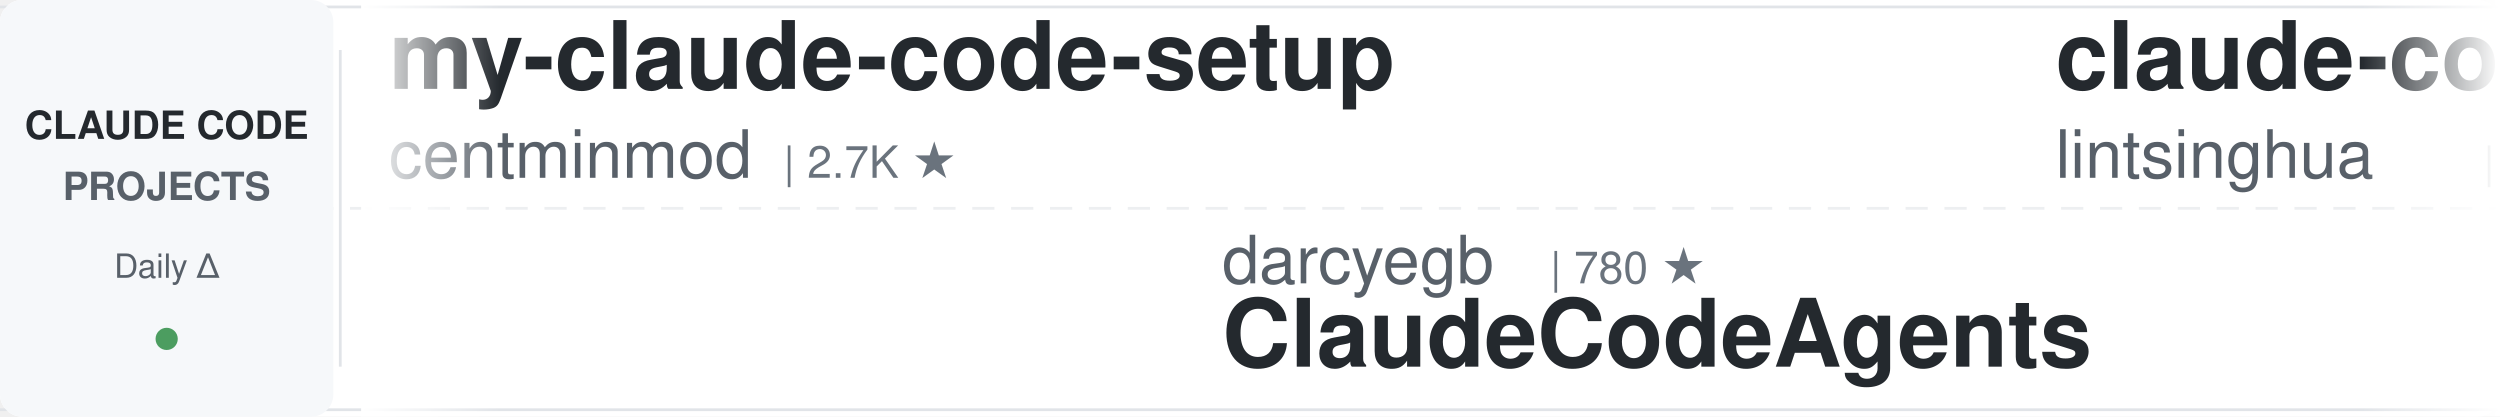
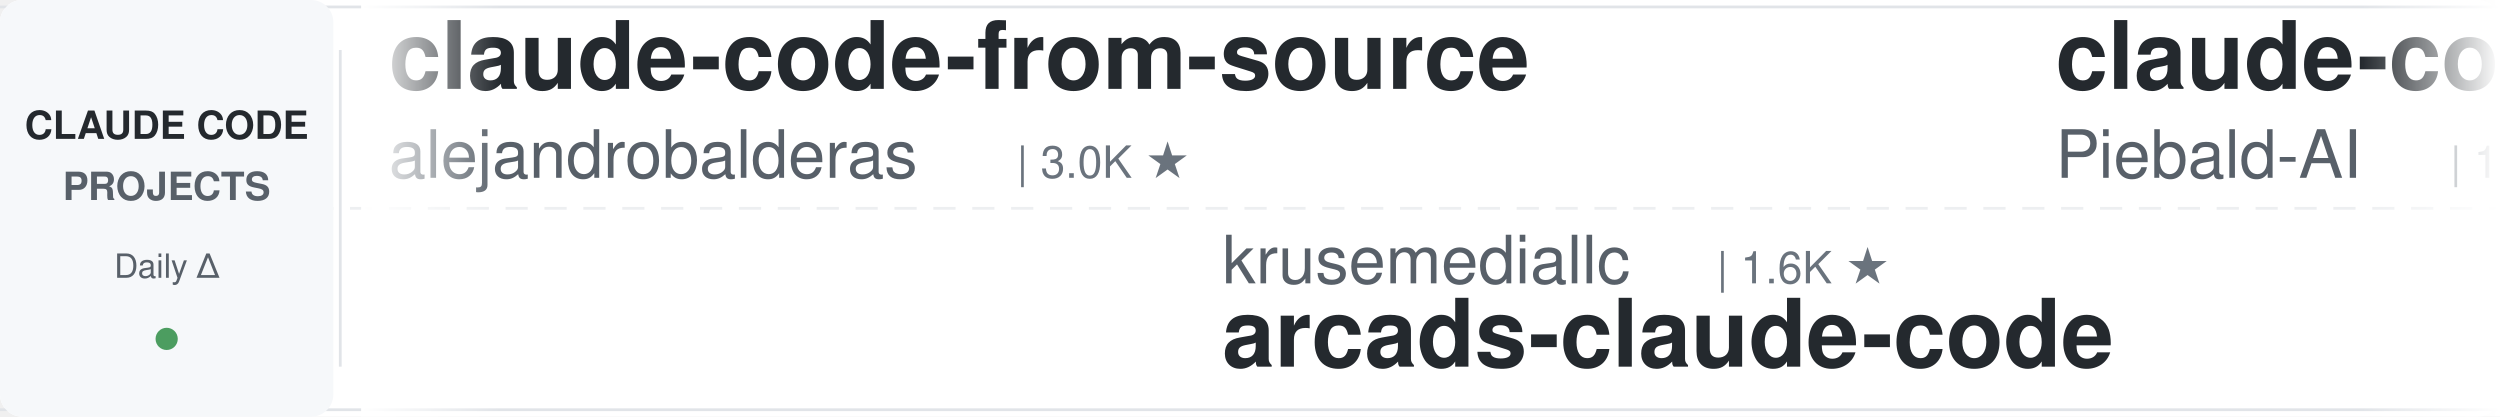
<svg xmlns="http://www.w3.org/2000/svg" width="900" height="150">
  <defs>
    <linearGradient id="leftFade" x1="0%" y1="0%" x2="100%" y2="0%">
      <stop offset="0%" style="stop-color:#ffffff;stop-opacity:1" />
      <stop offset="100%" style="stop-color:#ffffff;stop-opacity:0" />
    </linearGradient>
    <linearGradient id="rightFade" x1="0%" y1="0%" x2="100%" y2="0%">
      <stop offset="0%" style="stop-color:#ffffff;stop-opacity:0" />
      <stop offset="100%" style="stop-color:#ffffff;stop-opacity:1" />
    </linearGradient>
  </defs>
  <rect width="900" height="150" fill="#ffffff" rx="8" />
  <rect x="0" y="2" width="900" height="1" fill="#e1e4e8" />
  <rect x="0" y="147" width="900" height="1" fill="#e1e4e8" />
  <line x1="0" y1="75" x2="900" y2="75" stroke="#e1e4e8" stroke-width="1" stroke-dasharray="8 6" opacity="0.6" />
  <rect x="0" y="0" width="120" height="150" fill="#f6f8fa" rx="8" />
  <text x="60" y="50" font-family="-apple-system, BlinkMacSystemFont, 'Segoe UI', Helvetica, Arial, sans-serif" font-size="14" font-weight="600" fill="#24292e" text-anchor="middle">CLAUDE CODE</text>
  <text x="60" y="72" font-family="-apple-system, BlinkMacSystemFont, 'Segoe UI', Helvetica, Arial, sans-serif" font-size="14" font-weight="600" fill="#586069" text-anchor="middle">PROJECTS</text>
  <text x="60" y="100" font-family="-apple-system, BlinkMacSystemFont, 'Segoe UI', Helvetica, Arial, sans-serif" font-size="12" font-weight="500" fill="#586069" text-anchor="middle">Daily Δ</text>
  <circle cx="60" cy="122" r="4" fill="#22863a" opacity="0.8" />
  <rect x="122" y="18" width="1" height="114" fill="#e1e4e8" />
  <clipPath id="tickerClip">
    <rect x="130" y="0" width="770" height="150" />
  </clipPath>
  <g clip-path="url(#tickerClip)">
    <g id="tickerItems">
      <animateTransform attributeName="transform" attributeType="XML" type="translate" from="0 0" to="-3000 0" dur="54s" repeatCount="indefinite" />
      <g transform="translate(0, 0)">
-         <text x="140" y="32" font-family="-apple-system, BlinkMacSystemFont, 'Segoe UI', Helvetica, Arial, sans-serif" font-size="34" font-weight="600" fill="#24292e">my-claude-code-setup</text>
-         <text x="140" y="64" font-family="-apple-system, BlinkMacSystemFont, 'Segoe UI', Helvetica, Arial, sans-serif" font-size="24" font-weight="400" fill="#586069">centminmod</text>
-         <text x="282" y="64" font-family="-apple-system, BlinkMacSystemFont, 'Segoe UI', Helvetica, Arial, sans-serif" font-size="16" font-weight="500" fill="#6a737d">| 2.7K ★</text>
+         <text x="140" y="32" font-family="-apple-system, BlinkMacSystemFont, 'Segoe UI', Helvetica, Arial, sans-serif" font-size="34" font-weight="600" fill="#24292e">claude-code-from-source</text>
+         <text x="140" y="64" font-family="-apple-system, BlinkMacSystemFont, 'Segoe UI', Helvetica, Arial, sans-serif" font-size="24" font-weight="400" fill="#586069">alejandrobalderas</text>
+         <text x="366" y="64" font-family="-apple-system, BlinkMacSystemFont, 'Segoe UI', Helvetica, Arial, sans-serif" font-size="16" font-weight="500" fill="#6a737d">| 3.0K ★</text>
      </g>
      <g transform="translate(300, 0)">
-         <text x="140" y="102" font-family="-apple-system, BlinkMacSystemFont, 'Segoe UI', Helvetica, Arial, sans-serif" font-size="24" font-weight="400" fill="#586069">darcyegb</text>
-         <text x="258" y="102" font-family="-apple-system, BlinkMacSystemFont, 'Segoe UI', Helvetica, Arial, sans-serif" font-size="16" font-weight="500" fill="#6a737d">| 780 ★</text>
-         <text x="140" y="132" font-family="-apple-system, BlinkMacSystemFont, 'Segoe UI', Helvetica, Arial, sans-serif" font-size="34" font-weight="600" fill="#24292e">ClaudeCodeAgents</text>
+         <text x="140" y="102" font-family="-apple-system, BlinkMacSystemFont, 'Segoe UI', Helvetica, Arial, sans-serif" font-size="24" font-weight="400" fill="#586069">krusemediallc</text>
+         <text x="318" y="102" font-family="-apple-system, BlinkMacSystemFont, 'Segoe UI', Helvetica, Arial, sans-serif" font-size="16" font-weight="500" fill="#6a737d">| 1.6K ★</text>
+         <text x="140" y="132" font-family="-apple-system, BlinkMacSystemFont, 'Segoe UI', Helvetica, Arial, sans-serif" font-size="34" font-weight="600" fill="#24292e">arcads-claude-code</text>
      </g>
      <g transform="translate(600, 0)">
-         <text x="140" y="32" font-family="-apple-system, BlinkMacSystemFont, 'Segoe UI', Helvetica, Arial, sans-serif" font-size="34" font-weight="600" fill="#24292e">claude-code-book</text>
-         <text x="140" y="64" font-family="-apple-system, BlinkMacSystemFont, 'Segoe UI', Helvetica, Arial, sans-serif" font-size="24" font-weight="400" fill="#586069">lintsinghua</text>
-         <text x="294" y="64" font-family="-apple-system, BlinkMacSystemFont, 'Segoe UI', Helvetica, Arial, sans-serif" font-size="16" font-weight="500" fill="#6a737d">| 4.3K ★</text>
+         <text x="140" y="32" font-family="-apple-system, BlinkMacSystemFont, 'Segoe UI', Helvetica, Arial, sans-serif" font-size="34" font-weight="600" fill="#24292e">claude-code-system-promp...</text>
+         <text x="140" y="64" font-family="-apple-system, BlinkMacSystemFont, 'Segoe UI', Helvetica, Arial, sans-serif" font-size="24" font-weight="400" fill="#586069">Piebald-AI</text>
+         <text x="282" y="64" font-family="-apple-system, BlinkMacSystemFont, 'Segoe UI', Helvetica, Arial, sans-serif" font-size="16" font-weight="500" fill="#6a737d">| 13.0K ★</text>
      </g>
      <g transform="translate(900, 0)">
-         <text x="140" y="102" font-family="-apple-system, BlinkMacSystemFont, 'Segoe UI', Helvetica, Arial, sans-serif" font-size="24" font-weight="400" fill="#586069">anthropics</text>
-         <text x="282" y="102" font-family="-apple-system, BlinkMacSystemFont, 'Segoe UI', Helvetica, Arial, sans-serif" font-size="16" font-weight="500" fill="#6a737d">| 9.6K ★</text>
-         <text x="140" y="132" font-family="-apple-system, BlinkMacSystemFont, 'Segoe UI', Helvetica, Arial, sans-serif" font-size="34" font-weight="600" fill="#24292e">claude-code-action</text>
+         <text x="140" y="102" font-family="-apple-system, BlinkMacSystemFont, 'Segoe UI', Helvetica, Arial, sans-serif" font-size="24" font-weight="400" fill="#586069">shareAI-lab</text>
+         <text x="294" y="102" font-family="-apple-system, BlinkMacSystemFont, 'Segoe UI', Helvetica, Arial, sans-serif" font-size="16" font-weight="500" fill="#6a737d">| 79.0K ★</text>
+         <text x="140" y="132" font-family="-apple-system, BlinkMacSystemFont, 'Segoe UI', Helvetica, Arial, sans-serif" font-size="34" font-weight="600" fill="#24292e">learn-claude-code</text>
      </g>
      <g transform="translate(1200, 0)">
-         <text x="140" y="32" font-family="-apple-system, BlinkMacSystemFont, 'Segoe UI', Helvetica, Arial, sans-serif" font-size="34" font-weight="600" fill="#24292e">ralph-claude-code</text>
-         <text x="140" y="64" font-family="-apple-system, BlinkMacSystemFont, 'Segoe UI', Helvetica, Arial, sans-serif" font-size="24" font-weight="400" fill="#586069">frankbria</text>
-         <text x="270" y="64" font-family="-apple-system, BlinkMacSystemFont, 'Segoe UI', Helvetica, Arial, sans-serif" font-size="16" font-weight="500" fill="#6a737d">| 9.7K ★</text>
+         <text x="140" y="32" font-family="-apple-system, BlinkMacSystemFont, 'Segoe UI', Helvetica, Arial, sans-serif" font-size="34" font-weight="600" fill="#24292e">claude-code-reverse</text>
+         <text x="140" y="64" font-family="-apple-system, BlinkMacSystemFont, 'Segoe UI', Helvetica, Arial, sans-serif" font-size="24" font-weight="400" fill="#586069">Yuyz0112</text>
+         <text x="258" y="64" font-family="-apple-system, BlinkMacSystemFont, 'Segoe UI', Helvetica, Arial, sans-serif" font-size="16" font-weight="500" fill="#6a737d">| 2.4K ★</text>
      </g>
      <g transform="translate(1500, 0)">
-         <text x="140" y="102" font-family="-apple-system, BlinkMacSystemFont, 'Segoe UI', Helvetica, Arial, sans-serif" font-size="24" font-weight="400" fill="#586069">andrew-kramer-inno</text>
-         <text x="378" y="102" font-family="-apple-system, BlinkMacSystemFont, 'Segoe UI', Helvetica, Arial, sans-serif" font-size="16" font-weight="500" fill="#6a737d">| 593 ★</text>
-         <text x="140" y="132" font-family="-apple-system, BlinkMacSystemFont, 'Segoe UI', Helvetica, Arial, sans-serif" font-size="34" font-weight="600" fill="#24292e">claude-code-source-build</text>
+         <text x="140" y="102" font-family="-apple-system, BlinkMacSystemFont, 'Segoe UI', Helvetica, Arial, sans-serif" font-size="24" font-weight="400" fill="#586069">simonw</text>
+         <text x="234" y="102" font-family="-apple-system, BlinkMacSystemFont, 'Segoe UI', Helvetica, Arial, sans-serif" font-size="16" font-weight="500" fill="#6a737d">| 1.7K ★</text>
+         <text x="140" y="132" font-family="-apple-system, BlinkMacSystemFont, 'Segoe UI', Helvetica, Arial, sans-serif" font-size="34" font-weight="600" fill="#24292e">claude-code-transcripts</text>
      </g>
      <g transform="translate(1800, 0)">
-         <text x="140" y="32" font-family="-apple-system, BlinkMacSystemFont, 'Segoe UI', Helvetica, Arial, sans-serif" font-size="34" font-weight="600" fill="#24292e">claude-code-ultimate-gui...</text>
-         <text x="140" y="64" font-family="-apple-system, BlinkMacSystemFont, 'Segoe UI', Helvetica, Arial, sans-serif" font-size="24" font-weight="400" fill="#586069">FlorianBruniaux</text>
-         <text x="342" y="64" font-family="-apple-system, BlinkMacSystemFont, 'Segoe UI', Helvetica, Arial, sans-serif" font-size="16" font-weight="500" fill="#6a737d">| 6.2K ★</text>
+         <text x="140" y="32" font-family="-apple-system, BlinkMacSystemFont, 'Segoe UI', Helvetica, Arial, sans-serif" font-size="34" font-weight="600" fill="#24292e">claude-code-source</text>
+         <text x="140" y="64" font-family="-apple-system, BlinkMacSystemFont, 'Segoe UI', Helvetica, Arial, sans-serif" font-size="24" font-weight="400" fill="#586069">JrCx7scC</text>
+         <text x="258" y="64" font-family="-apple-system, BlinkMacSystemFont, 'Segoe UI', Helvetica, Arial, sans-serif" font-size="16" font-weight="500" fill="#6a737d">| 376 ★</text>
      </g>
      <g transform="translate(2100, 0)">
-         <text x="140" y="102" font-family="-apple-system, BlinkMacSystemFont, 'Segoe UI', Helvetica, Arial, sans-serif" font-size="24" font-weight="400" fill="#586069">affaan-m</text>
-         <text x="258" y="102" font-family="-apple-system, BlinkMacSystemFont, 'Segoe UI', Helvetica, Arial, sans-serif" font-size="16" font-weight="500" fill="#6a737d">| 286.2K ★</text>
-         <text x="140" y="132" font-family="-apple-system, BlinkMacSystemFont, 'Segoe UI', Helvetica, Arial, sans-serif" font-size="34" font-weight="600" fill="#24292e">ECC</text>
+         <text x="140" y="102" font-family="-apple-system, BlinkMacSystemFont, 'Segoe UI', Helvetica, Arial, sans-serif" font-size="24" font-weight="400" fill="#586069">ponponon</text>
+         <text x="258" y="102" font-family="-apple-system, BlinkMacSystemFont, 'Segoe UI', Helvetica, Arial, sans-serif" font-size="16" font-weight="500" fill="#6a737d">| 2.3K ★</text>
+         <text x="140" y="132" font-family="-apple-system, BlinkMacSystemFont, 'Segoe UI', Helvetica, Arial, sans-serif" font-size="34" font-weight="600" fill="#24292e">claude_code_src</text>
      </g>
      <g transform="translate(2400, 0)">
-         <text x="140" y="32" font-family="-apple-system, BlinkMacSystemFont, 'Segoe UI', Helvetica, Arial, sans-serif" font-size="34" font-weight="600" fill="#24292e">claude-code-rev</text>
-         <text x="140" y="64" font-family="-apple-system, BlinkMacSystemFont, 'Segoe UI', Helvetica, Arial, sans-serif" font-size="24" font-weight="400" fill="#586069">oboard</text>
-         <text x="234" y="64" font-family="-apple-system, BlinkMacSystemFont, 'Segoe UI', Helvetica, Arial, sans-serif" font-size="16" font-weight="500" fill="#6a737d">| 3.3K ★</text>
+         <text x="140" y="32" font-family="-apple-system, BlinkMacSystemFont, 'Segoe UI', Helvetica, Arial, sans-serif" font-size="34" font-weight="600" fill="#24292e">claude-code-engineering</text>
+         <text x="140" y="64" font-family="-apple-system, BlinkMacSystemFont, 'Segoe UI', Helvetica, Arial, sans-serif" font-size="24" font-weight="400" fill="#586069">huangjia2019</text>
+         <text x="306" y="64" font-family="-apple-system, BlinkMacSystemFont, 'Segoe UI', Helvetica, Arial, sans-serif" font-size="16" font-weight="500" fill="#6a737d">| 1.1K ★</text>
      </g>
      <g transform="translate(2700, 0)">
-         <text x="140" y="102" font-family="-apple-system, BlinkMacSystemFont, 'Segoe UI', Helvetica, Arial, sans-serif" font-size="24" font-weight="400" fill="#586069">Donchitos</text>
-         <text x="270" y="102" font-family="-apple-system, BlinkMacSystemFont, 'Segoe UI', Helvetica, Arial, sans-serif" font-size="16" font-weight="500" fill="#6a737d">| 27.1K ★</text>
-         <text x="140" y="132" font-family="-apple-system, BlinkMacSystemFont, 'Segoe UI', Helvetica, Arial, sans-serif" font-size="34" font-weight="600" fill="#24292e">Claude-Code-Game-Studios</text>
+         <text x="140" y="102" font-family="-apple-system, BlinkMacSystemFont, 'Segoe UI', Helvetica, Arial, sans-serif" font-size="24" font-weight="400" fill="#586069">ChrisWiles</text>
+         <text x="282" y="102" font-family="-apple-system, BlinkMacSystemFont, 'Segoe UI', Helvetica, Arial, sans-serif" font-size="16" font-weight="500" fill="#6a737d">| 6.1K ★</text>
+         <text x="140" y="132" font-family="-apple-system, BlinkMacSystemFont, 'Segoe UI', Helvetica, Arial, sans-serif" font-size="34" font-weight="600" fill="#24292e">claude-code-showcase</text>
      </g>
      <g transform="translate(3000, 0)">
-         <text x="140" y="32" font-family="-apple-system, BlinkMacSystemFont, 'Segoe UI', Helvetica, Arial, sans-serif" font-size="34" font-weight="600" fill="#24292e">my-claude-code-setup</text>
-         <text x="140" y="64" font-family="-apple-system, BlinkMacSystemFont, 'Segoe UI', Helvetica, Arial, sans-serif" font-size="24" font-weight="400" fill="#586069">centminmod</text>
-         <text x="282" y="64" font-family="-apple-system, BlinkMacSystemFont, 'Segoe UI', Helvetica, Arial, sans-serif" font-size="16" font-weight="500" fill="#6a737d">| 2.7K ★</text>
+         <text x="140" y="32" font-family="-apple-system, BlinkMacSystemFont, 'Segoe UI', Helvetica, Arial, sans-serif" font-size="34" font-weight="600" fill="#24292e">claude-code-from-source</text>
+         <text x="140" y="64" font-family="-apple-system, BlinkMacSystemFont, 'Segoe UI', Helvetica, Arial, sans-serif" font-size="24" font-weight="400" fill="#586069">alejandrobalderas</text>
+         <text x="366" y="64" font-family="-apple-system, BlinkMacSystemFont, 'Segoe UI', Helvetica, Arial, sans-serif" font-size="16" font-weight="500" fill="#6a737d">| 3.0K ★</text>
      </g>
      <g transform="translate(3300, 0)">
-         <text x="140" y="102" font-family="-apple-system, BlinkMacSystemFont, 'Segoe UI', Helvetica, Arial, sans-serif" font-size="24" font-weight="400" fill="#586069">darcyegb</text>
-         <text x="258" y="102" font-family="-apple-system, BlinkMacSystemFont, 'Segoe UI', Helvetica, Arial, sans-serif" font-size="16" font-weight="500" fill="#6a737d">| 780 ★</text>
-         <text x="140" y="132" font-family="-apple-system, BlinkMacSystemFont, 'Segoe UI', Helvetica, Arial, sans-serif" font-size="34" font-weight="600" fill="#24292e">ClaudeCodeAgents</text>
+         <text x="140" y="102" font-family="-apple-system, BlinkMacSystemFont, 'Segoe UI', Helvetica, Arial, sans-serif" font-size="24" font-weight="400" fill="#586069">krusemediallc</text>
+         <text x="318" y="102" font-family="-apple-system, BlinkMacSystemFont, 'Segoe UI', Helvetica, Arial, sans-serif" font-size="16" font-weight="500" fill="#6a737d">| 1.6K ★</text>
+         <text x="140" y="132" font-family="-apple-system, BlinkMacSystemFont, 'Segoe UI', Helvetica, Arial, sans-serif" font-size="34" font-weight="600" fill="#24292e">arcads-claude-code</text>
      </g>
      <g transform="translate(3600, 0)">
-         <text x="140" y="32" font-family="-apple-system, BlinkMacSystemFont, 'Segoe UI', Helvetica, Arial, sans-serif" font-size="34" font-weight="600" fill="#24292e">claude-code-book</text>
-         <text x="140" y="64" font-family="-apple-system, BlinkMacSystemFont, 'Segoe UI', Helvetica, Arial, sans-serif" font-size="24" font-weight="400" fill="#586069">lintsinghua</text>
-         <text x="294" y="64" font-family="-apple-system, BlinkMacSystemFont, 'Segoe UI', Helvetica, Arial, sans-serif" font-size="16" font-weight="500" fill="#6a737d">| 4.3K ★</text>
+         <text x="140" y="32" font-family="-apple-system, BlinkMacSystemFont, 'Segoe UI', Helvetica, Arial, sans-serif" font-size="34" font-weight="600" fill="#24292e">claude-code-system-promp...</text>
+         <text x="140" y="64" font-family="-apple-system, BlinkMacSystemFont, 'Segoe UI', Helvetica, Arial, sans-serif" font-size="24" font-weight="400" fill="#586069">Piebald-AI</text>
+         <text x="282" y="64" font-family="-apple-system, BlinkMacSystemFont, 'Segoe UI', Helvetica, Arial, sans-serif" font-size="16" font-weight="500" fill="#6a737d">| 13.0K ★</text>
      </g>
      <g transform="translate(3900, 0)">
-         <text x="140" y="102" font-family="-apple-system, BlinkMacSystemFont, 'Segoe UI', Helvetica, Arial, sans-serif" font-size="24" font-weight="400" fill="#586069">anthropics</text>
-         <text x="282" y="102" font-family="-apple-system, BlinkMacSystemFont, 'Segoe UI', Helvetica, Arial, sans-serif" font-size="16" font-weight="500" fill="#6a737d">| 9.6K ★</text>
-         <text x="140" y="132" font-family="-apple-system, BlinkMacSystemFont, 'Segoe UI', Helvetica, Arial, sans-serif" font-size="34" font-weight="600" fill="#24292e">claude-code-action</text>
+         <text x="140" y="102" font-family="-apple-system, BlinkMacSystemFont, 'Segoe UI', Helvetica, Arial, sans-serif" font-size="24" font-weight="400" fill="#586069">shareAI-lab</text>
+         <text x="294" y="102" font-family="-apple-system, BlinkMacSystemFont, 'Segoe UI', Helvetica, Arial, sans-serif" font-size="16" font-weight="500" fill="#6a737d">| 79.0K ★</text>
+         <text x="140" y="132" font-family="-apple-system, BlinkMacSystemFont, 'Segoe UI', Helvetica, Arial, sans-serif" font-size="34" font-weight="600" fill="#24292e">learn-claude-code</text>
      </g>
    </g>
  </g>
  <rect x="130" y="0" width="50" height="150" fill="url(#leftFade)" />
  <rect x="850" y="0" width="50" height="150" fill="url(#rightFade)" />
</svg>
